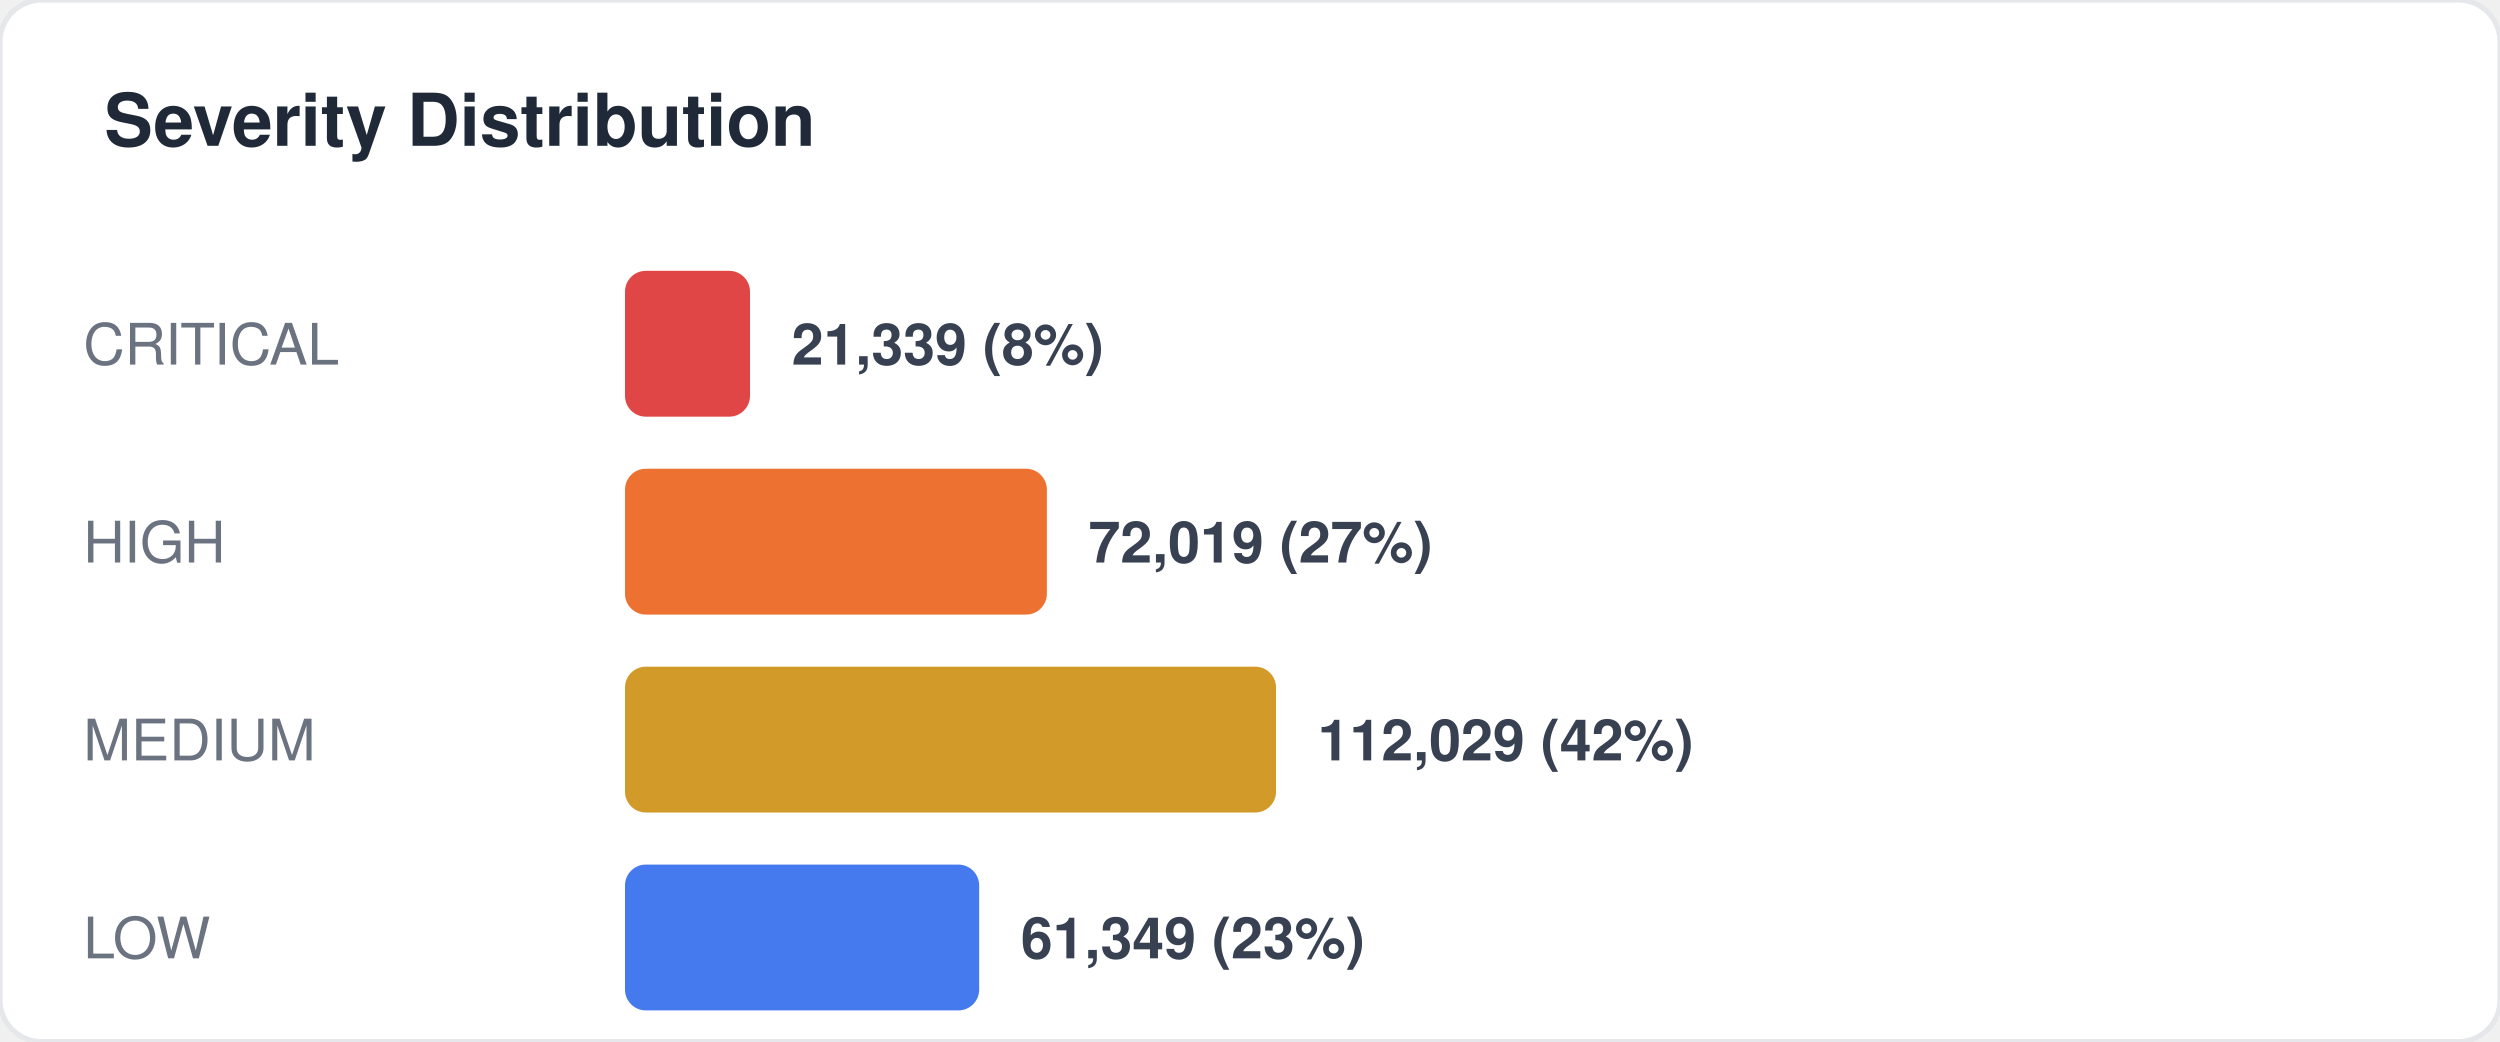
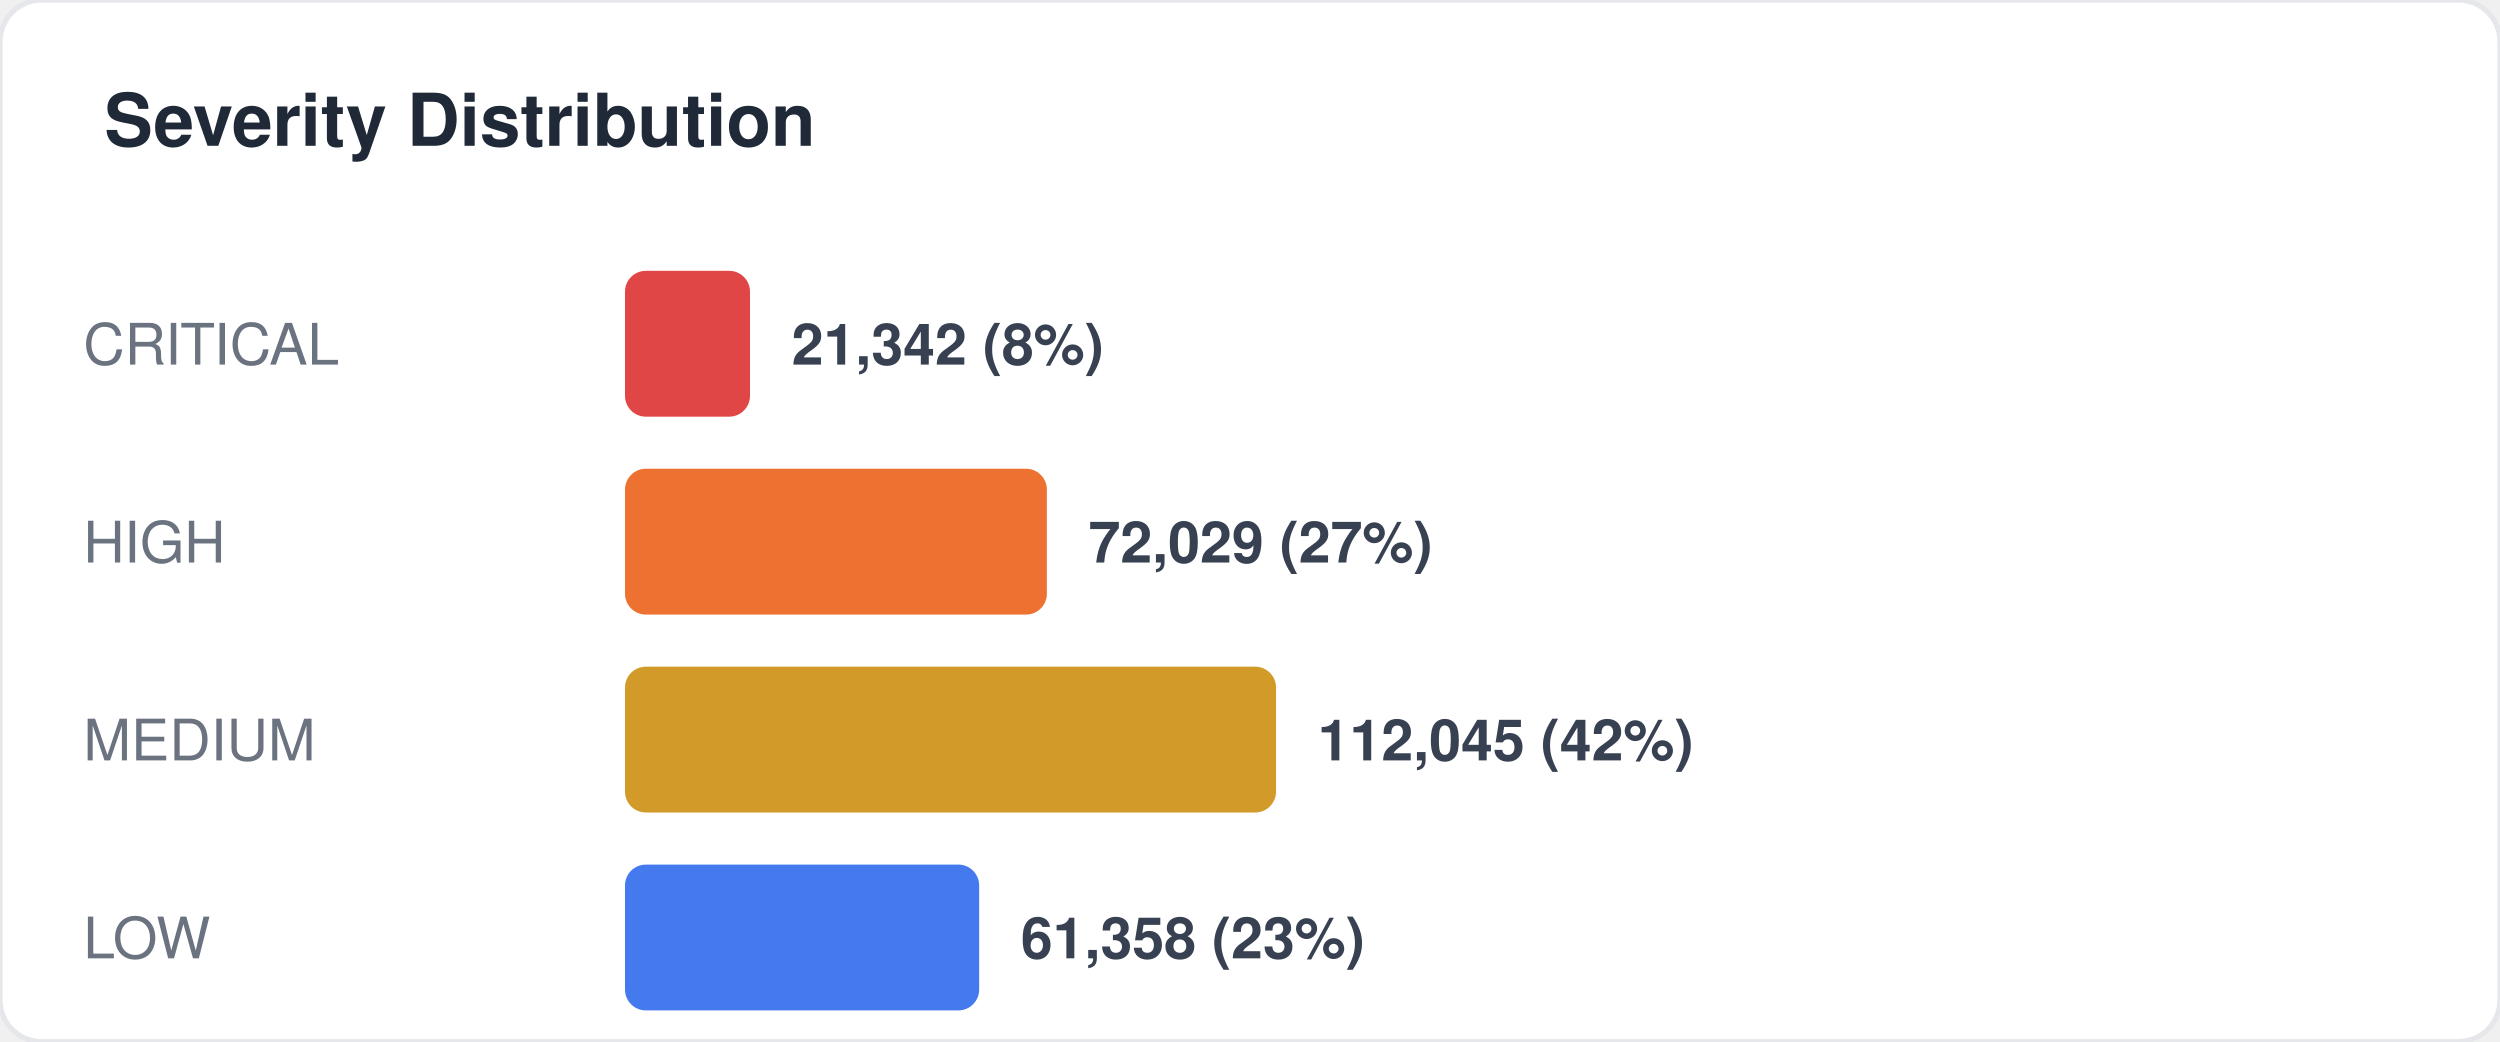
<svg xmlns="http://www.w3.org/2000/svg" width="480" height="200" viewBox="0 0 480 200" fill="none">
  <style>
  text { font-family: -apple-system, BlinkMacSystemFont, "Segoe UI", Helvetica, Arial, sans-serif; }
  .title { font-size: 14px; font-weight: 700; fill: #1f2937; }
  .label { font-size: 11px; fill: #6b7280; }
  .value { font-size: 11px; font-weight: 600; fill: #374151; }
  .big-number { font-size: 28px; font-weight: 800; fill: #111827; }
  .sub { font-size: 10px; fill: #9ca3af; }
</style>
  <rect width="480" height="200" rx="8" fill="#ffffff" stroke="#e5e7eb" stroke-width="1" />
  <text x="20" y="28" class="title">Severity Distribution</text>
  <text x="16" y="70" class="label">CRITICAL</text>
  <rect x="120" y="52" width="24" height="28" rx="4" fill="#dc2626" opacity="0.85" />
-   <text x="152" y="70" class="value">21,339 (8%)</text>
+   <text x="152" y="70" class="value">21,342 (8%)</text>
  <text x="16" y="108" class="label">HIGH</text>
  <rect x="120" y="90" width="81" height="28" rx="4" fill="#ea580c" opacity="0.85" />
-   <text x="209" y="108" class="value">72,019 (27%)</text>
+   <text x="209" y="108" class="value">72,029 (27%)</text>
  <text x="16" y="146" class="label">MEDIUM</text>
  <rect x="120" y="128" width="125" height="28" rx="4" fill="#ca8a04" opacity="0.85" />
-   <text x="253" y="146" class="value">112,029 (42%)</text>
+   <text x="253" y="146" class="value">112,045 (42%)</text>
  <text x="16" y="184" class="label">LOW</text>
  <rect x="120" y="166" width="68" height="28" rx="4" fill="#2563eb" opacity="0.85" />
-   <text x="196" y="184" class="value">61,349 (23%)</text>
+   <text x="196" y="184" class="value">61,358 (23%)</text>
</svg>
